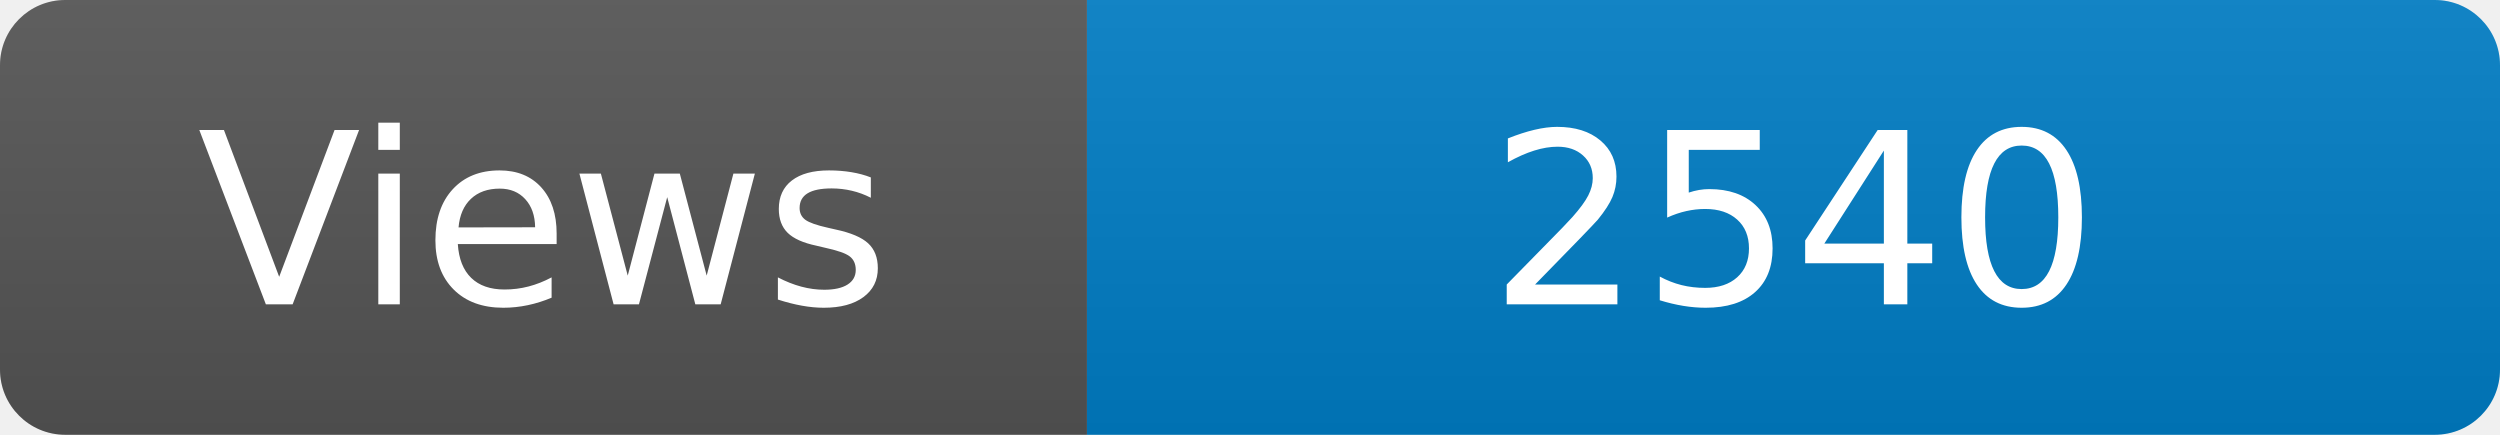
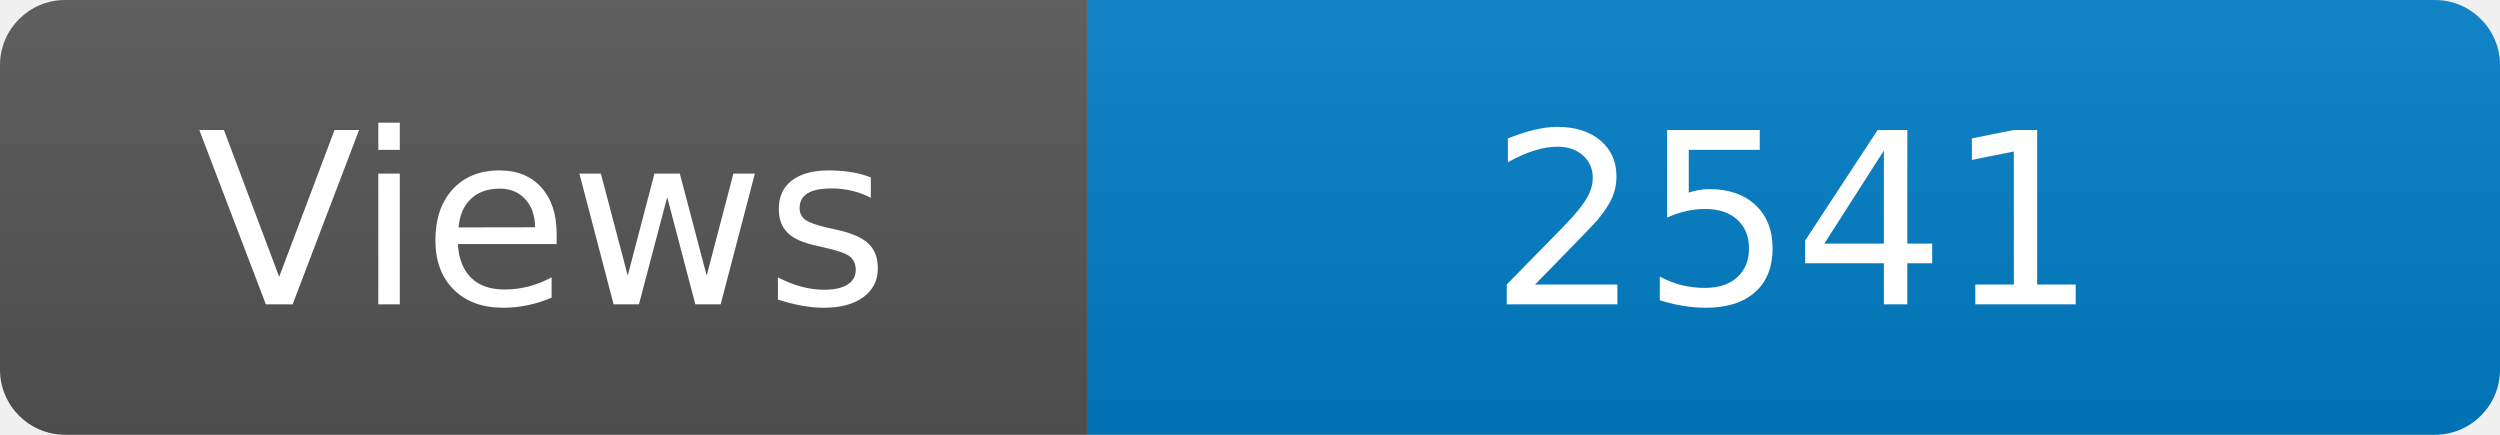
<svg xmlns="http://www.w3.org/2000/svg" width="115" height="20" role="img" aria-label="Maintained?: yes">
  <linearGradient id="s" x2="0" y2="100%">
    <stop offset="0" stop-color="#bbb" stop-opacity=".1" />
    <stop offset="1" stop-opacity=".1" />
  </linearGradient>
  <clipPath id="r">
    <rect width="115" height="20" rx="3" fill="#fff" />
  </clipPath>
  <g clip-path="url(#r)">
    <rect width="50" height="20" fill="#555" />
    <rect x="50" width="160" height="20" fill="#007ec6" />
    <rect width="115" height="20" fill="url(#s)" />
  </g>
  <g fill="#fff" text-anchor="middle" font-family="Verdana,Geneva,DejaVu Sans,sans-serif" font-size="110">
    <text x="250" y="140" transform="scale(.1)" fill="#fff">Views</text>
-     <text x="825" y="140" transform="scale(.1)" fill="#fff">2540</text>
+     <text x="825" y="140" transform="scale(.1)" fill="#fff">2541</text>
  </g>
</svg>
